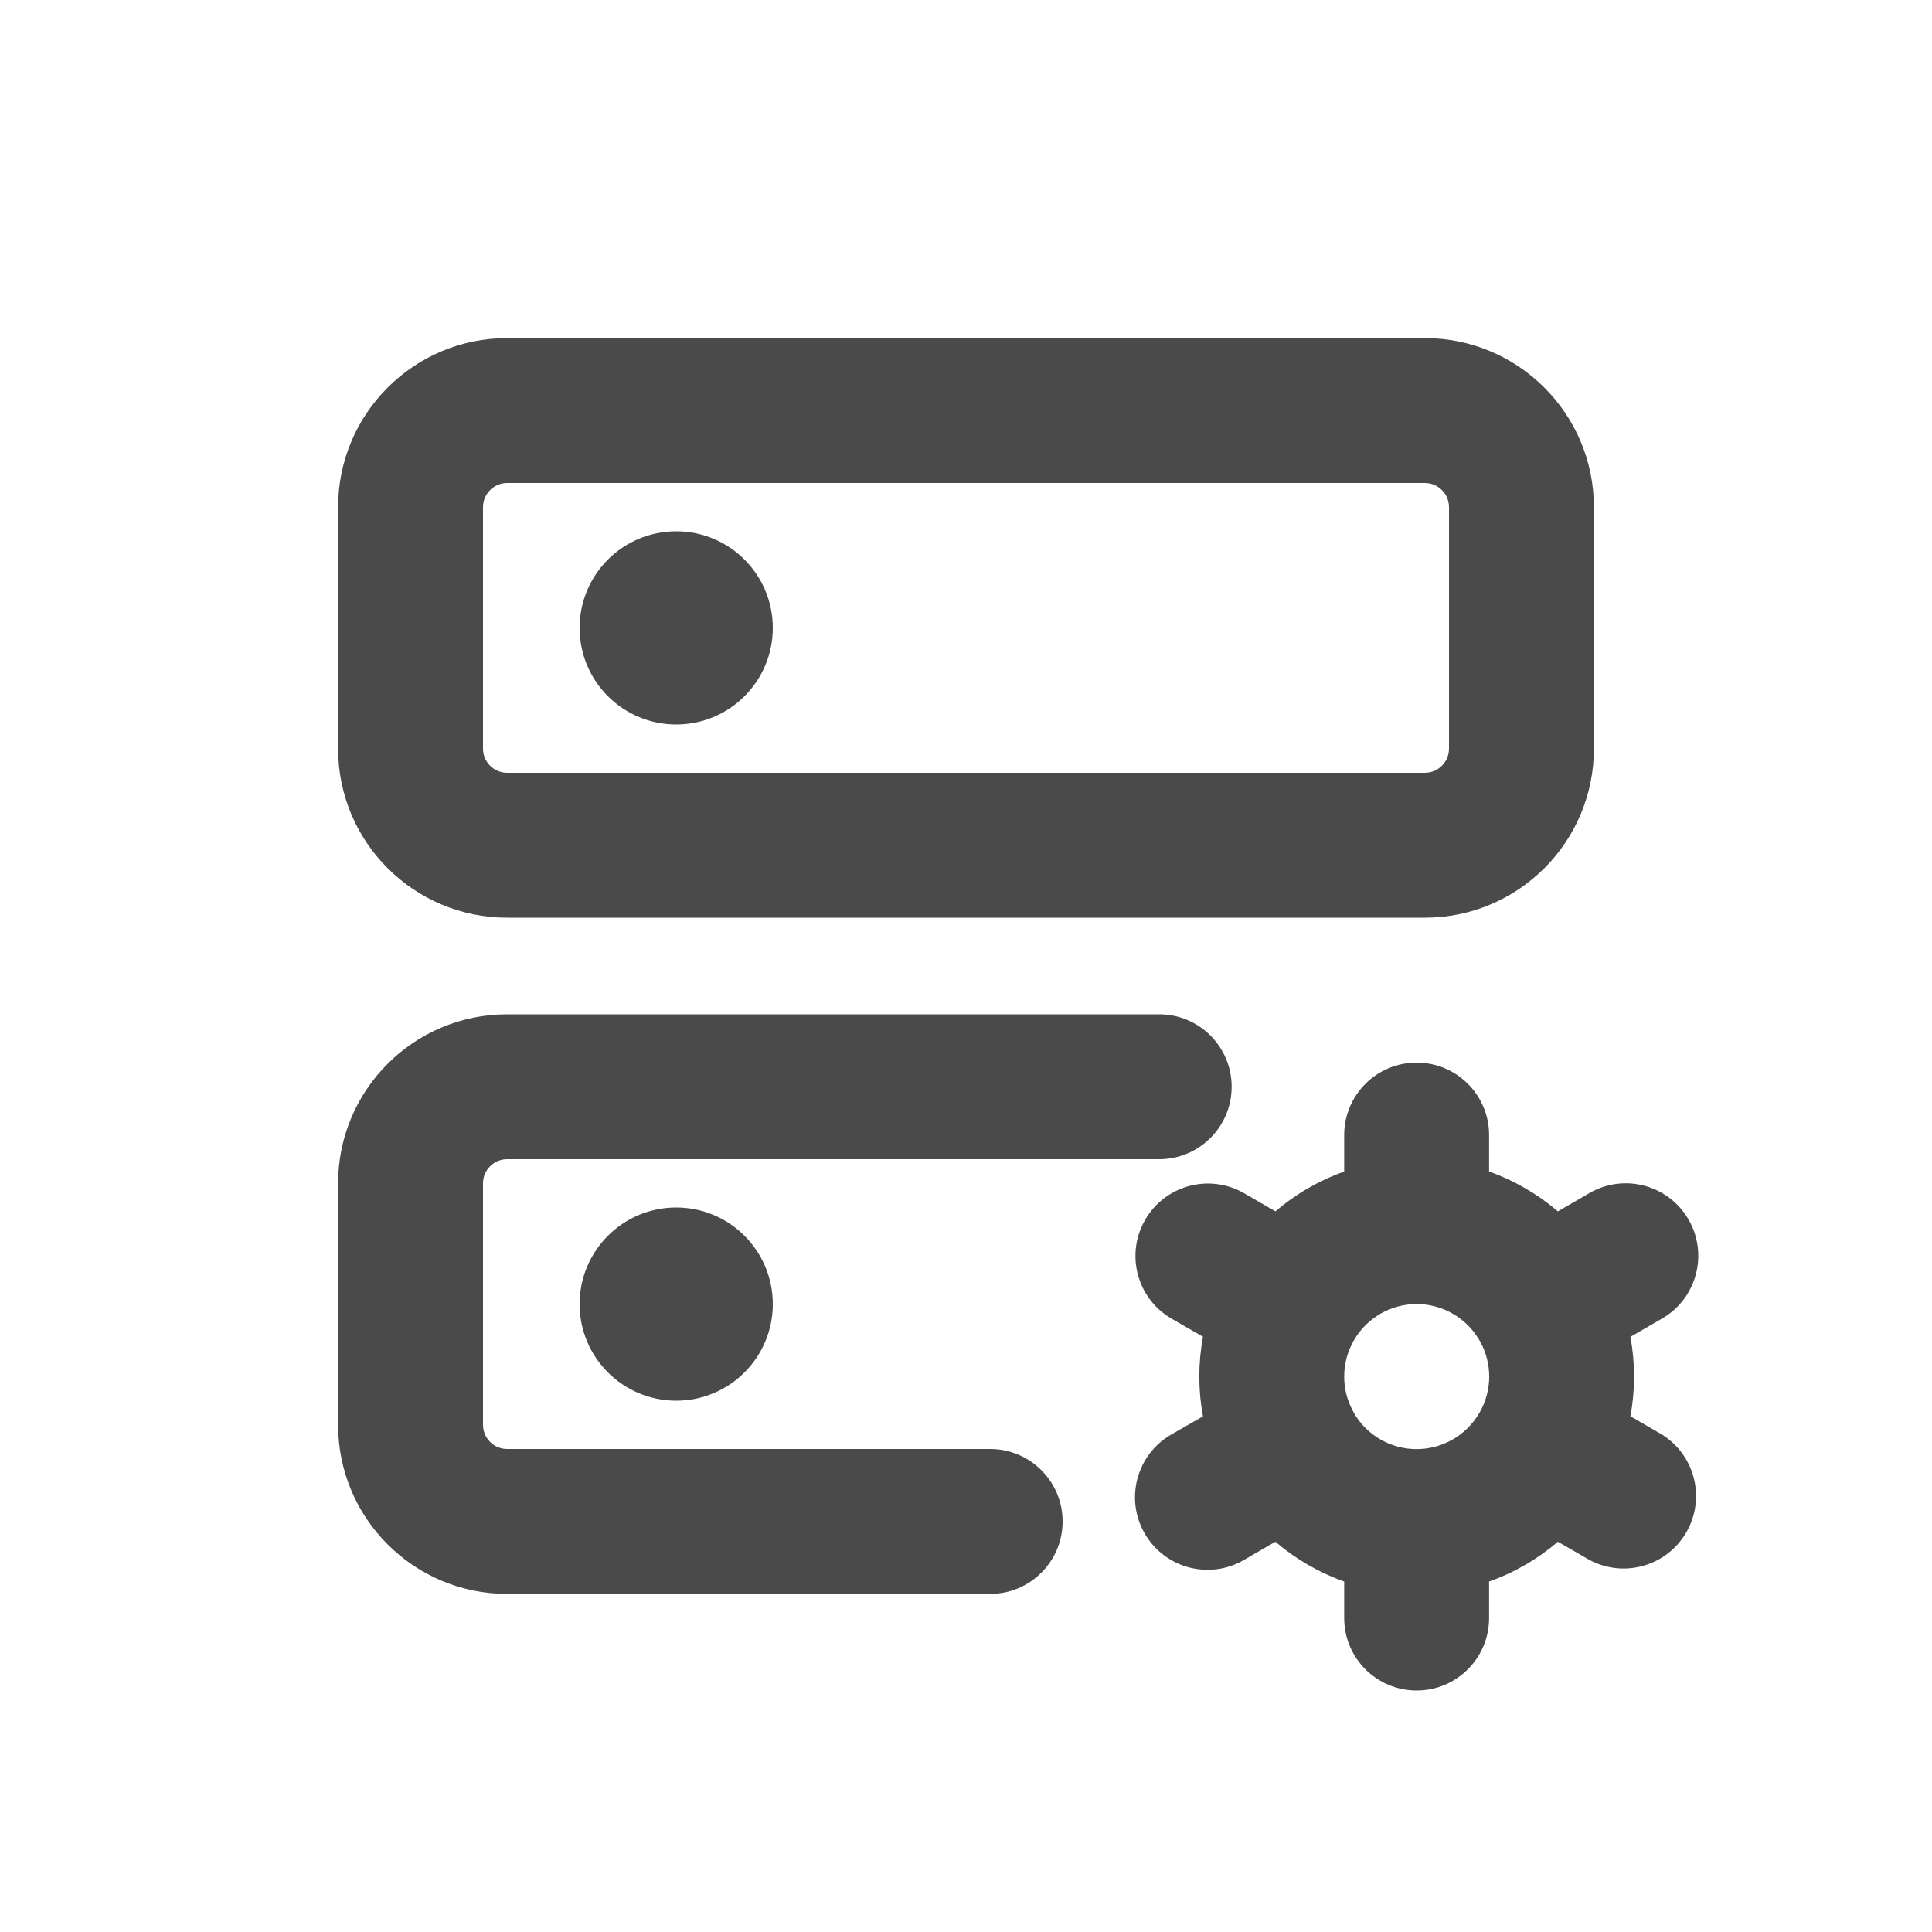
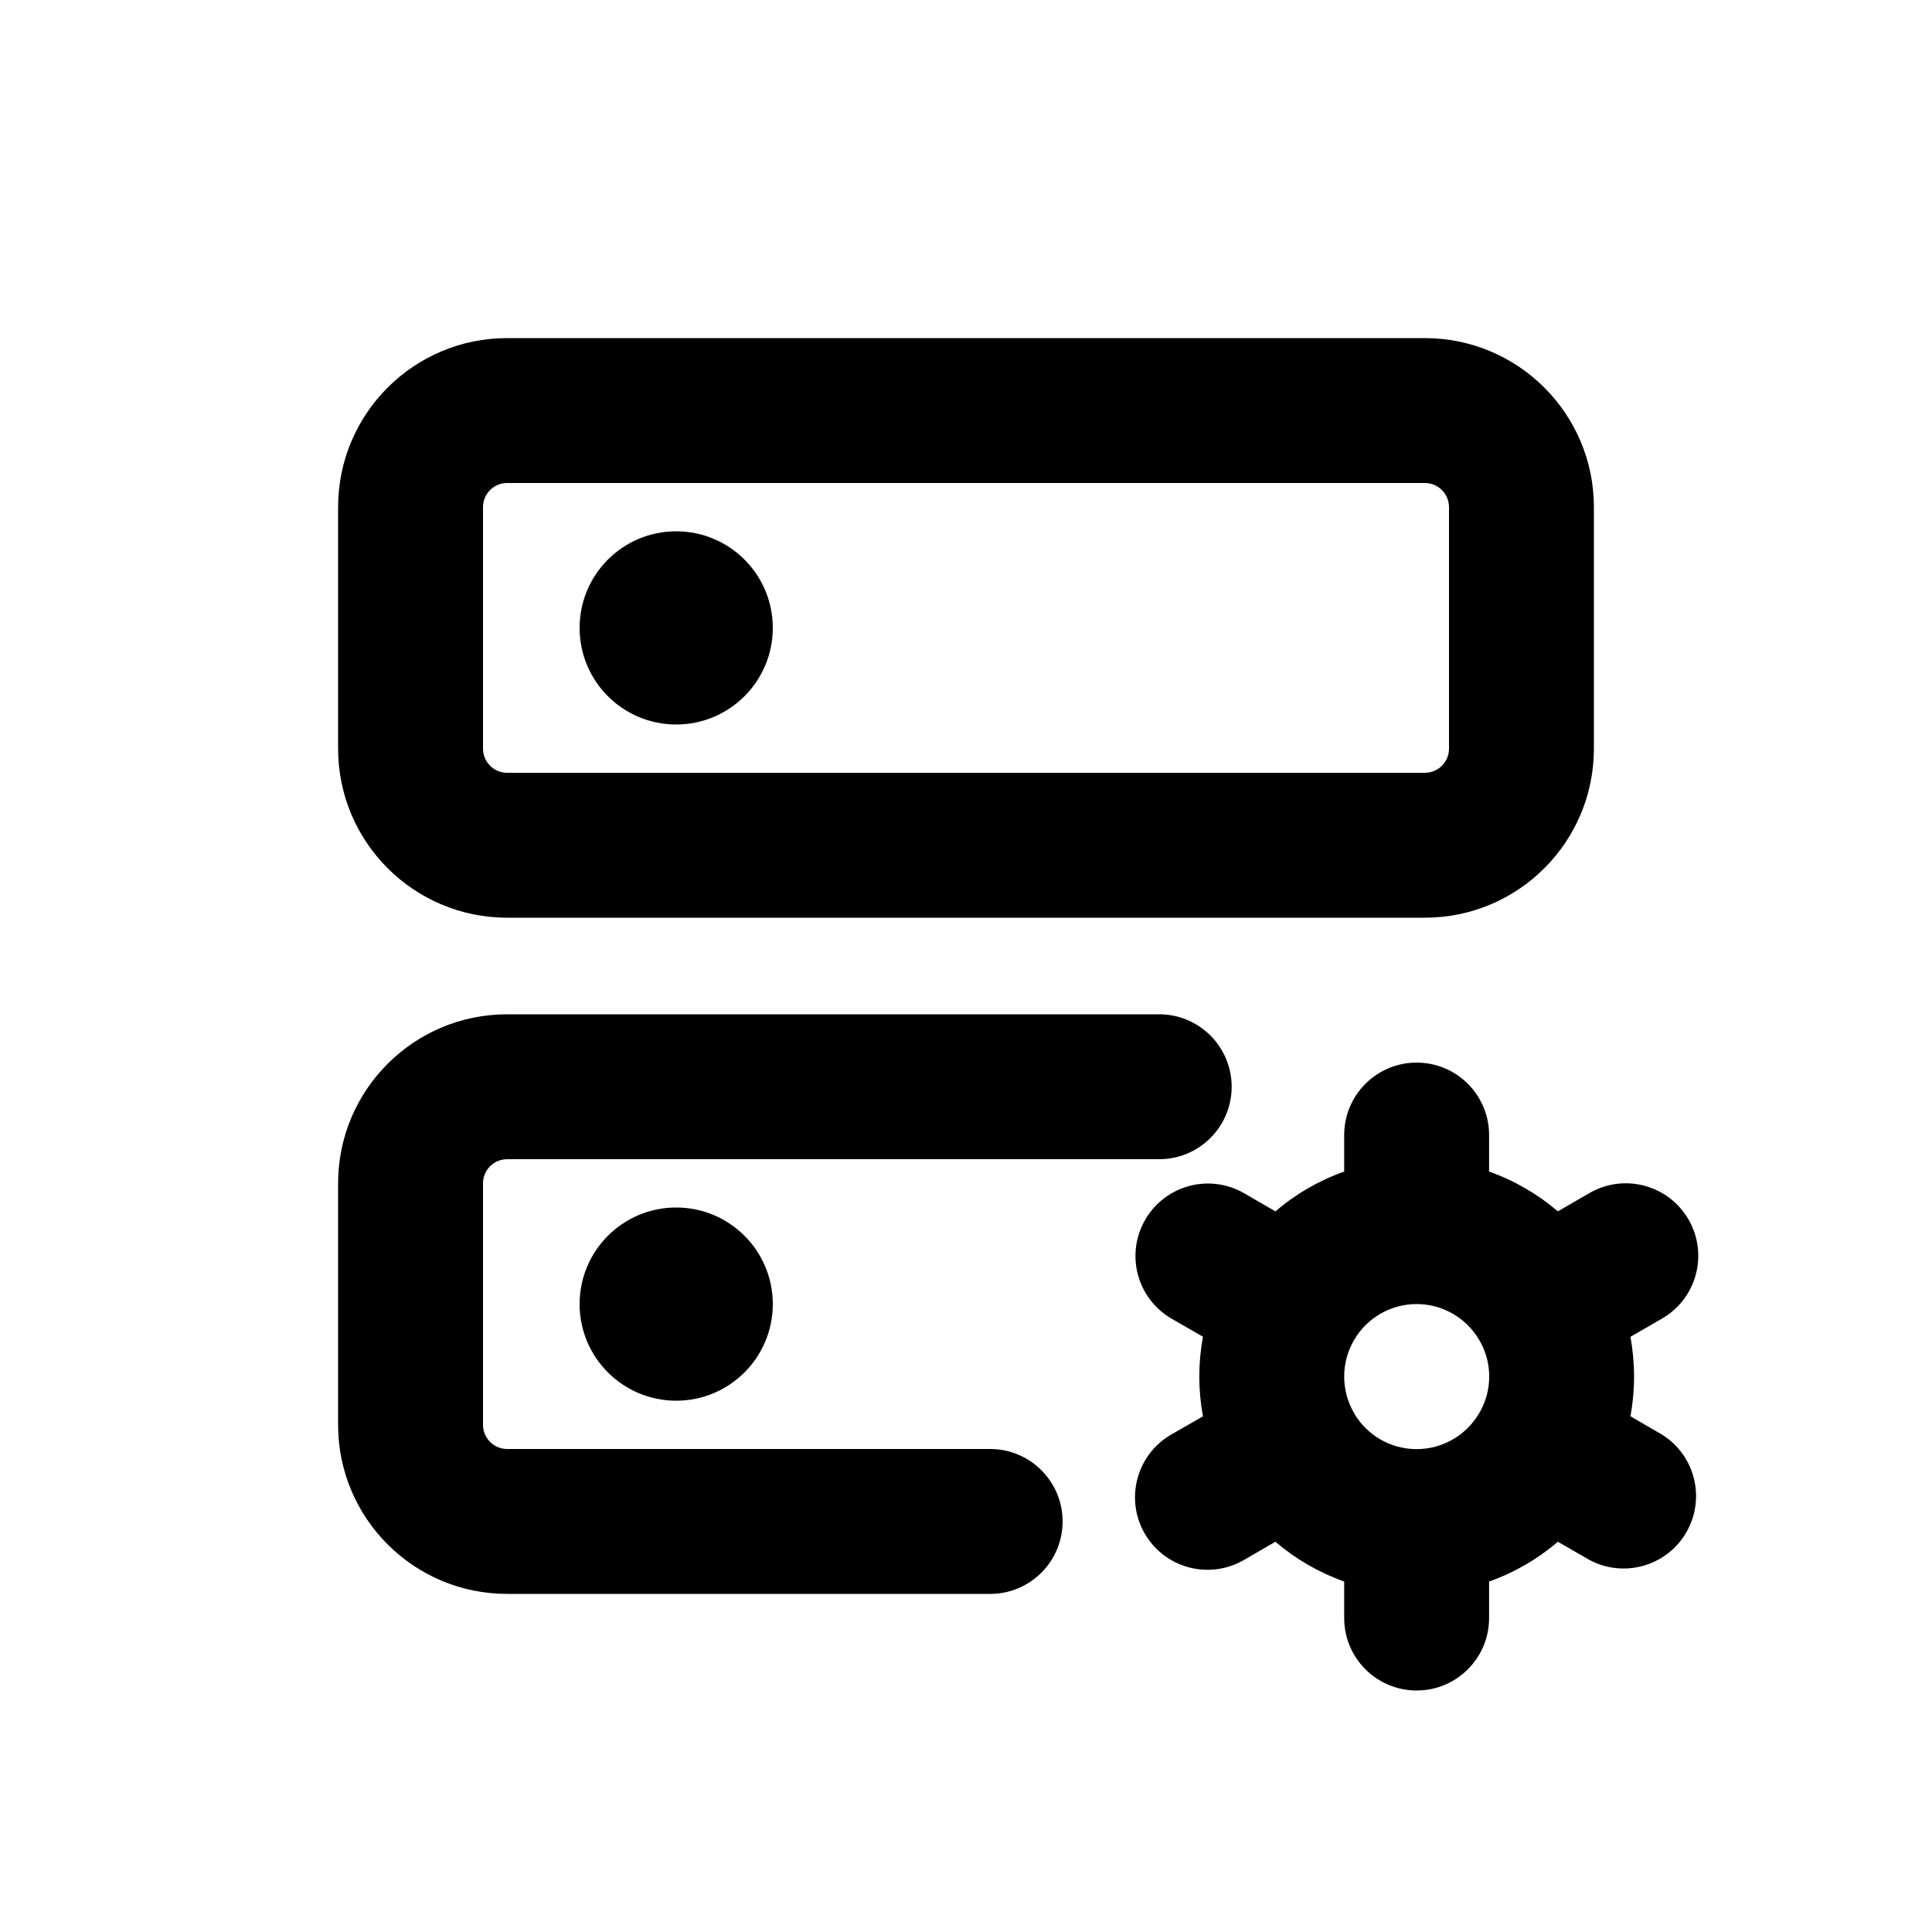
- <svg xmlns="http://www.w3.org/2000/svg" viewBox="0 0 20 20">
-   <path d="M8 6.5a1 1 0 1 1-2 0 1 1 0 0 1 2 0Z" fill="#4A4A4A" />
-   <path fill-rule="evenodd" d="M3.5 5.25c0-.966.783-1.75 1.75-1.75h9.5c.966 0 1.75.784 1.75 1.75v2.5a1.75 1.75 0 0 1-1.75 1.75h-9.5a1.75 1.75 0 0 1-1.75-1.75v-2.5Zm1.75-.25a.25.25 0 0 0-.25.25v2.5c0 .138.112.25.25.25h9.5a.25.25 0 0 0 .25-.25v-2.5a.25.25 0 0 0-.25-.25h-9.5Z" fill="#4A4A4A" />
-   <path d="M5.25 12a.25.25 0 0 0-.25.25v2.5c0 .138.112.25.25.25h5a.75.75 0 0 1 0 1.5h-5a1.75 1.75 0 0 1-1.75-1.75v-2.5c0-.966.783-1.75 1.75-1.75h6.75a.75.75 0 0 1 0 1.5h-6.75Z" fill="#4A4A4A" />
-   <path d="M7 14.5a1 1 0 1 0 0-2 1 1 0 0 0 0 2Z" fill="#4A4A4A" />
-   <path fill-rule="evenodd" d="M16.878 13.839a2.257 2.257 0 0 1 0 .822l.327.19a.75.75 0 0 1-.75 1.298l-.328-.189a2.245 2.245 0 0 1-.712.412v.378a.75.75 0 0 1-1.5 0v-.378a2.248 2.248 0 0 1-.712-.412l-.328.19a.75.75 0 0 1-.75-1.3l.328-.188a2.26 2.26 0 0 1 0-.824l-.328-.189a.75.75 0 0 1 .75-1.299l.328.19a2.25 2.25 0 0 1 .712-.412v-.378a.75.75 0 0 1 1.5 0v.378c.263.093.504.234.712.412l.328-.19a.75.75 0 0 1 .75 1.3l-.327.189Zm-2.963.411c0-.133.035-.258.096-.367l.005-.008.004-.008a.75.75 0 0 1 1.289-.002l.006.01.006.01a.747.747 0 0 1 0 .73l-.006.01-.006.01a.75.75 0 0 1-1.29-.002l-.003-.008-.005-.008a.747.747 0 0 1-.096-.367Z" fill="#4A4A4A" />
+ <svg xmlns="http://www.w3.org/2000/svg" viewBox="0 0 20 20" fill="currentColor">
+   <path d="M8 6.5a1 1 0 1 1-2 0 1 1 0 0 1 2 0Z" />
+   <path fill-rule="evenodd" d="M3.5 5.25c0-.966.783-1.75 1.75-1.75h9.5c.966 0 1.75.784 1.75 1.75v2.5a1.75 1.75 0 0 1-1.75 1.75h-9.5a1.75 1.75 0 0 1-1.75-1.75v-2.5Zm1.75-.25a.25.25 0 0 0-.25.25v2.5c0 .138.112.25.25.25h9.5a.25.25 0 0 0 .25-.25v-2.5a.25.25 0 0 0-.25-.25h-9.5Z" />
+   <path d="M5.25 12a.25.25 0 0 0-.25.25v2.5c0 .138.112.25.25.25h5a.75.75 0 0 1 0 1.5h-5a1.75 1.75 0 0 1-1.75-1.75v-2.5c0-.966.783-1.75 1.75-1.75h6.75a.75.75 0 0 1 0 1.5h-6.75Z" />
+   <path d="M7 14.5a1 1 0 1 0 0-2 1 1 0 0 0 0 2Z" />
+   <path fill-rule="evenodd" d="M16.878 13.839a2.257 2.257 0 0 1 0 .822l.327.19a.75.75 0 0 1-.75 1.298l-.328-.189a2.245 2.245 0 0 1-.712.412v.378a.75.75 0 0 1-1.5 0v-.378a2.248 2.248 0 0 1-.712-.412l-.328.19a.75.75 0 0 1-.75-1.3l.328-.188a2.26 2.26 0 0 1 0-.824l-.328-.189a.75.75 0 0 1 .75-1.299l.328.19a2.25 2.25 0 0 1 .712-.412v-.378a.75.75 0 0 1 1.5 0v.378c.263.093.504.234.712.412l.328-.19a.75.75 0 0 1 .75 1.3l-.327.189Zm-2.963.411c0-.133.035-.258.096-.367l.005-.008.004-.008a.75.75 0 0 1 1.289-.002l.006.01.006.01a.747.747 0 0 1 0 .73l-.006.01-.006.01a.75.75 0 0 1-1.29-.002l-.003-.008-.005-.008a.747.747 0 0 1-.096-.367Z" />
</svg>
